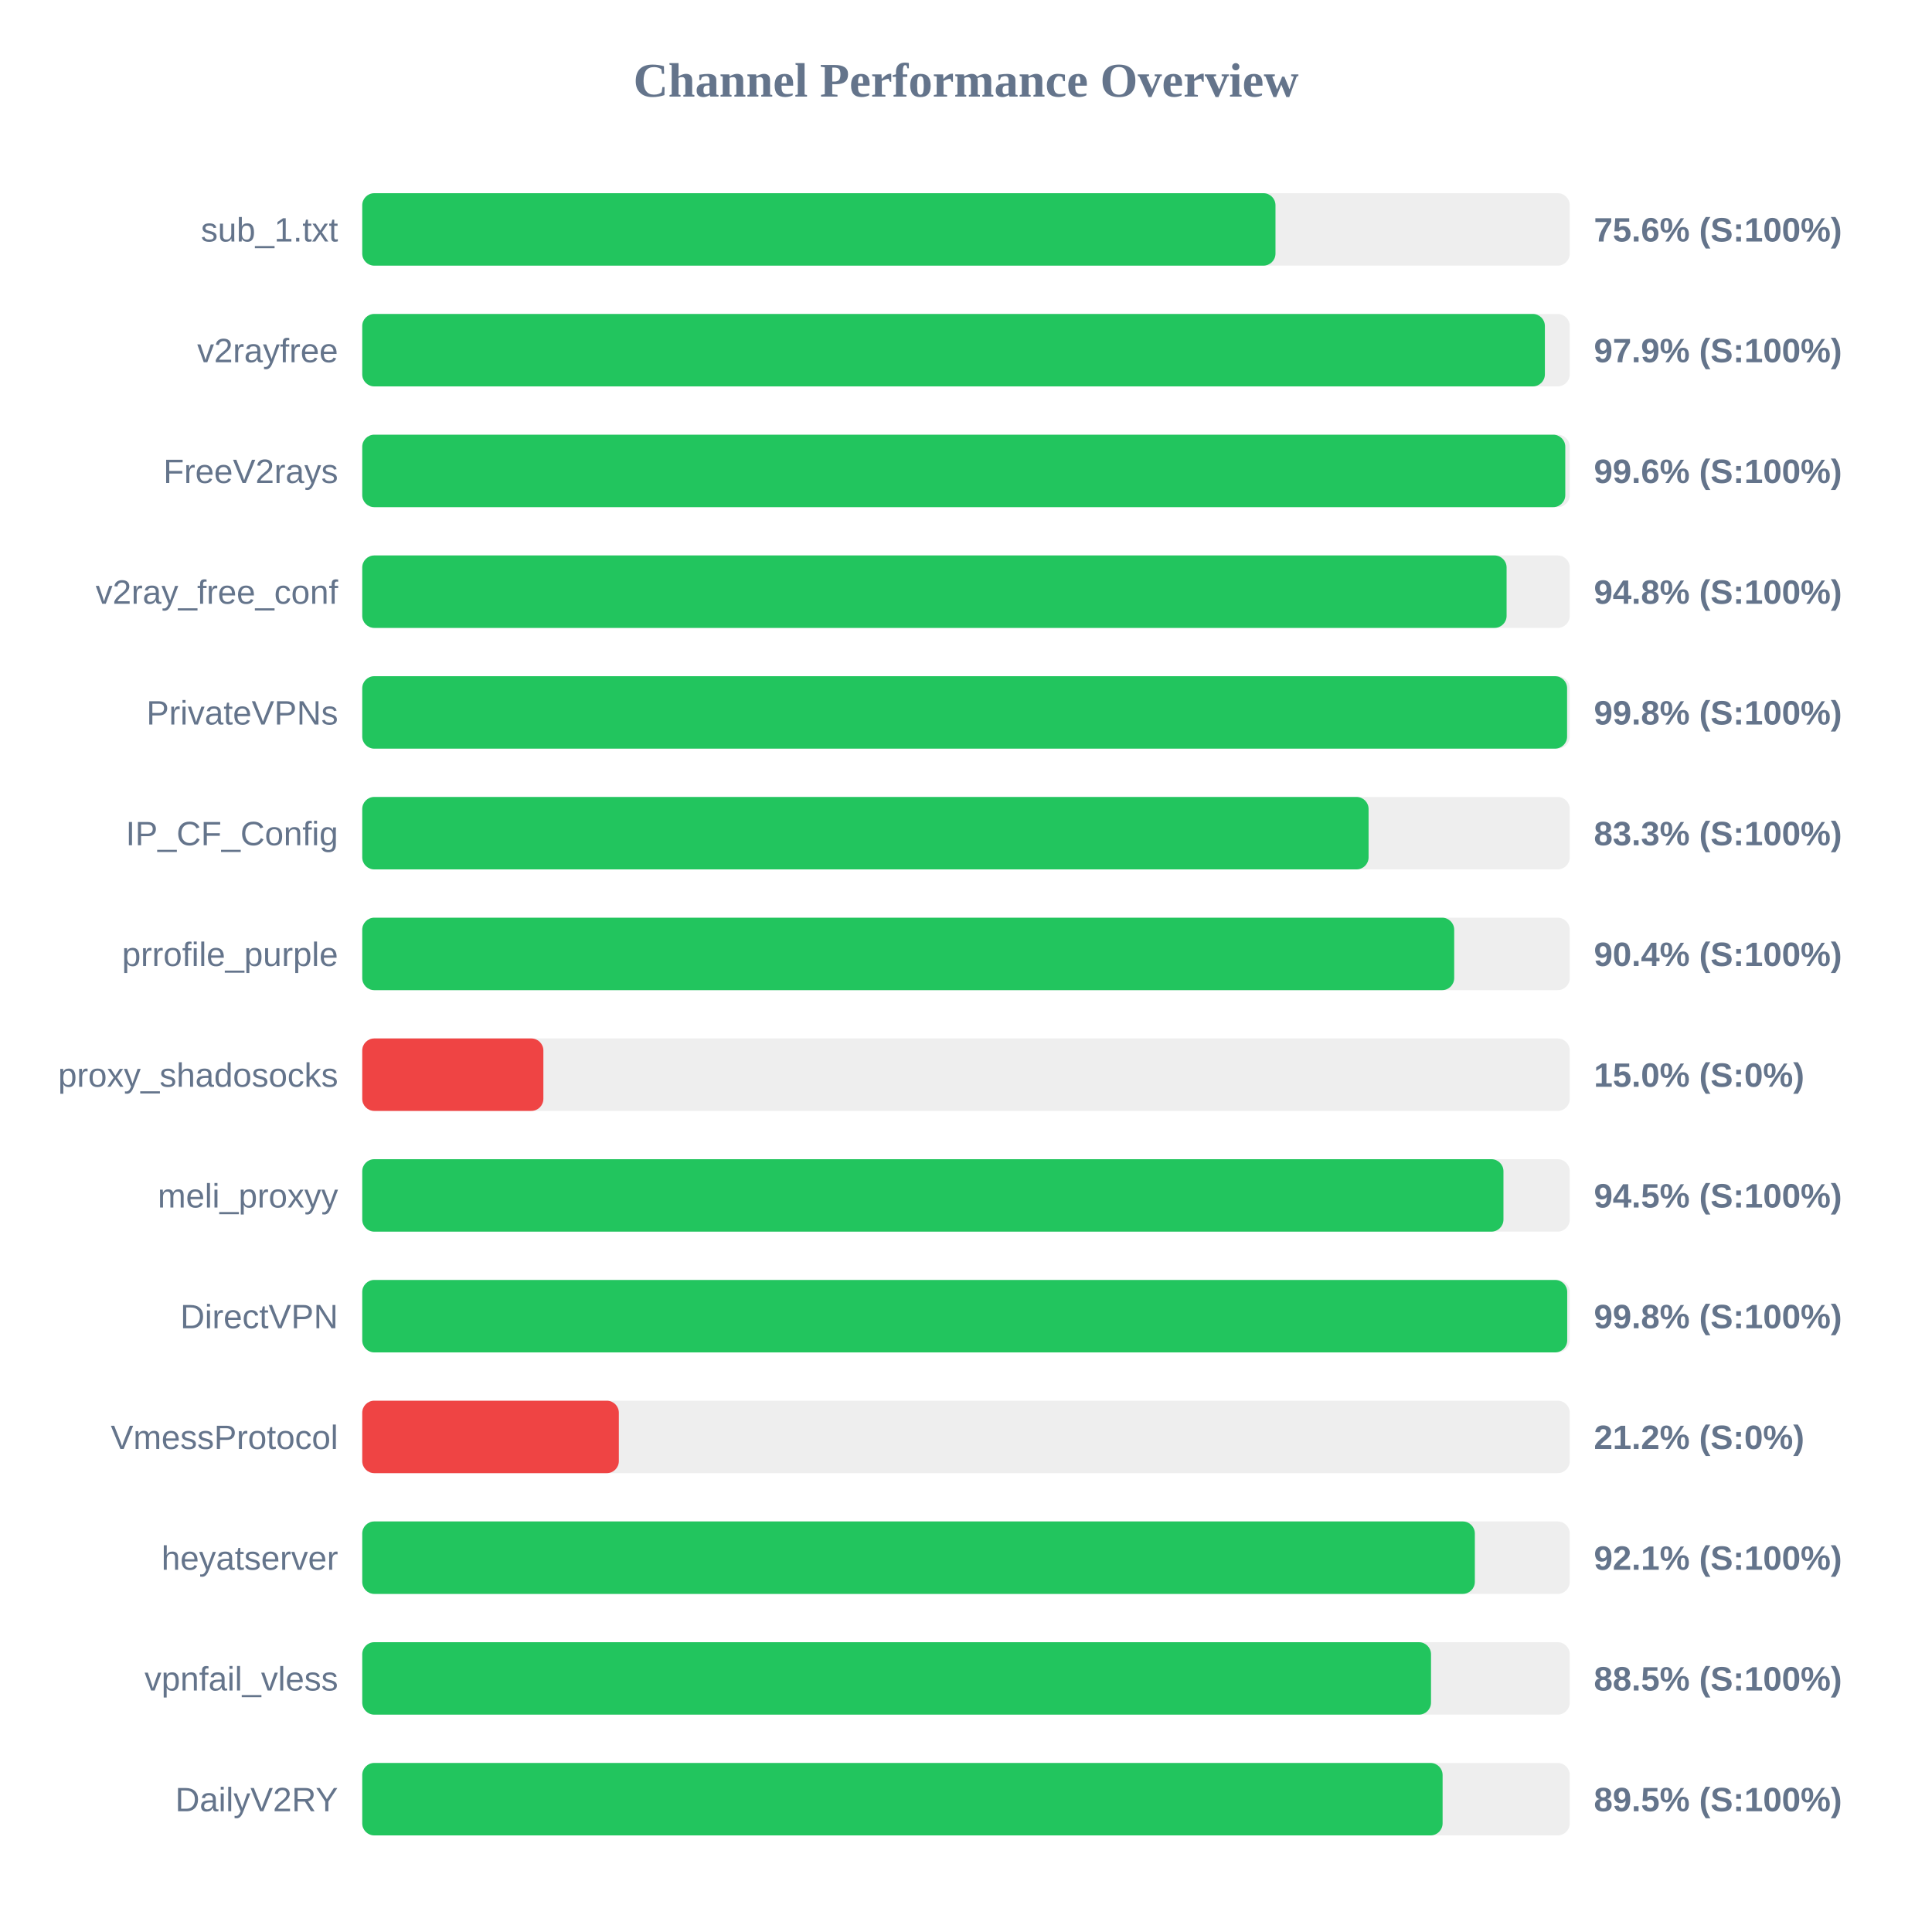
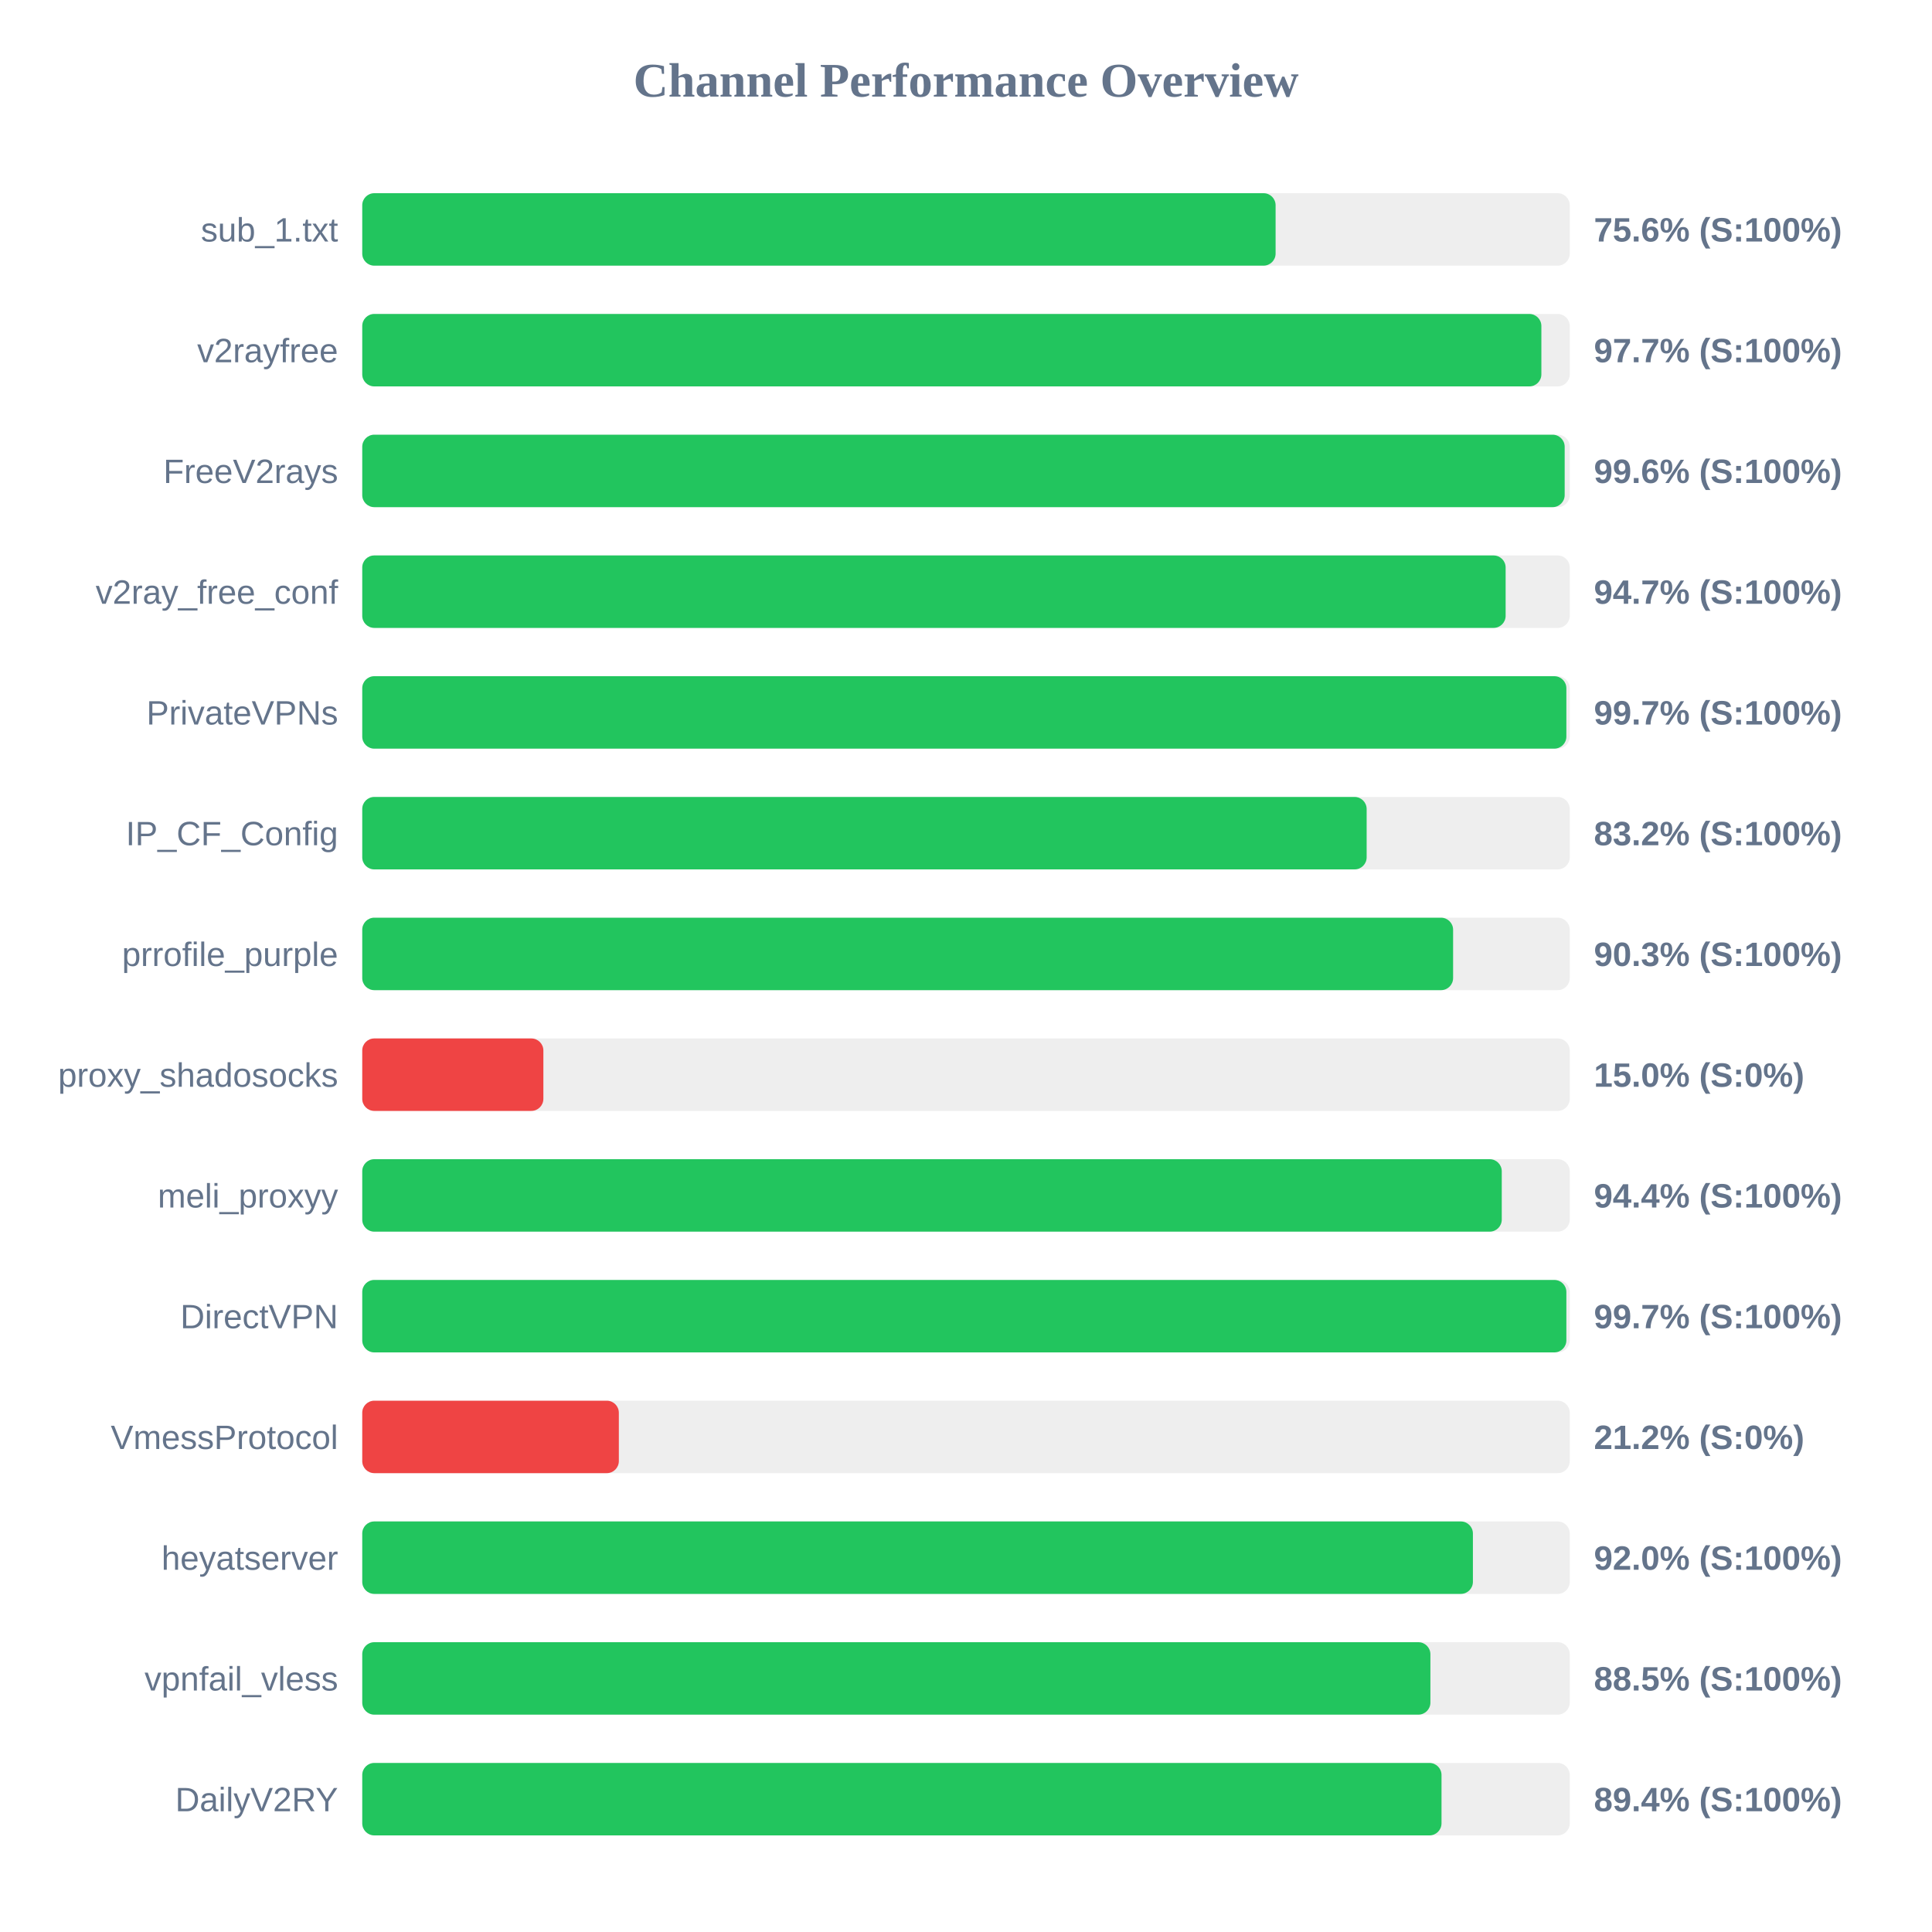
<svg xmlns="http://www.w3.org/2000/svg" width="800" height="800" version="1.1">
  <style>
        .row { font: 14px Arial; fill: #64748b; }
        .score { font: bold 14px Arial; fill: #64748b; }
    </style>
  <text x="400" y="40" text-anchor="middle" font-size="20px" font-weight="bold" fill="#64748b">Channel Performance Overview</text>
  <rect x="150" y="80" width="500" height="30" fill="#eee" rx="5" />
-   <rect x="150" y="80" width="378.15" height="30" fill="#22c55e" rx="5" />
+   <rect x="150" y="80" width="378.2" height="30" fill="#22c55e" rx="5" />
  <text x="140" y="100" text-anchor="end" class="row">sub_1.txt</text>
  <text x="660" y="100" text-anchor="start" class="score">75.6% (S:100%)</text>
  <rect x="150" y="130" width="500" height="30" fill="#eee" rx="5" />
-   <rect x="150" y="130" width="489.7" height="30" fill="#22c55e" rx="5" />
+   <rect x="150" y="130" width="488.25" height="30" fill="#22c55e" rx="5" />
  <text x="140" y="150" text-anchor="end" class="row">v2rayfree</text>
-   <text x="660" y="150" text-anchor="start" class="score">97.9% (S:100%)</text>
+   <text x="660" y="150" text-anchor="start" class="score">97.7% (S:100%)</text>
  <rect x="150" y="180" width="500" height="30" fill="#eee" rx="5" />
-   <rect x="150" y="180" width="498.15" height="30" fill="#22c55e" rx="5" />
+   <rect x="150" y="180" width="497.9" height="30" fill="#22c55e" rx="5" />
  <text x="140" y="200" text-anchor="end" class="row">FreeV2rays</text>
  <text x="660" y="200" text-anchor="start" class="score">99.6% (S:100%)</text>
  <rect x="150" y="230" width="500" height="30" fill="#eee" rx="5" />
-   <rect x="150" y="230" width="473.85" height="30" fill="#22c55e" rx="5" />
+   <rect x="150" y="230" width="473.45" height="30" fill="#22c55e" rx="5" />
  <text x="140" y="250" text-anchor="end" class="row">v2ray_free_conf</text>
-   <text x="660" y="250" text-anchor="start" class="score">94.8% (S:100%)</text>
+   <text x="660" y="250" text-anchor="start" class="score">94.7% (S:100%)</text>
  <rect x="150" y="280" width="500" height="30" fill="#eee" rx="5" />
-   <rect x="150" y="280" width="498.9" height="30" fill="#22c55e" rx="5" />
+   <rect x="150" y="280" width="498.6" height="30" fill="#22c55e" rx="5" />
  <text x="140" y="300" text-anchor="end" class="row">PrivateVPNs</text>
-   <text x="660" y="300" text-anchor="start" class="score">99.8% (S:100%)</text>
+   <text x="660" y="300" text-anchor="start" class="score">99.7% (S:100%)</text>
  <rect x="150" y="330" width="500" height="30" fill="#eee" rx="5" />
-   <rect x="150" y="330" width="416.7" height="30" fill="#22c55e" rx="5" />
+   <rect x="150" y="330" width="415.9" height="30" fill="#22c55e" rx="5" />
  <text x="140" y="350" text-anchor="end" class="row">IP_CF_Config</text>
-   <text x="660" y="350" text-anchor="start" class="score">83.3% (S:100%)</text>
+   <text x="660" y="350" text-anchor="start" class="score">83.2% (S:100%)</text>
  <rect x="150" y="380" width="500" height="30" fill="#eee" rx="5" />
-   <rect x="150" y="380" width="452.15" height="30" fill="#22c55e" rx="5" />
+   <rect x="150" y="380" width="451.7" height="30" fill="#22c55e" rx="5" />
  <text x="140" y="400" text-anchor="end" class="row">prrofile_purple</text>
-   <text x="660" y="400" text-anchor="start" class="score">90.4% (S:100%)</text>
+   <text x="660" y="400" text-anchor="start" class="score">90.3% (S:100%)</text>
  <rect x="150" y="430" width="500" height="30" fill="#eee" rx="5" />
  <rect x="150" y="430" width="75.0" height="30" fill="#ef4444" rx="5" />
  <text x="140" y="450" text-anchor="end" class="row">proxy_shadosocks</text>
  <text x="660" y="450" text-anchor="start" class="score">15.0% (S:0%)</text>
  <rect x="150" y="480" width="500" height="30" fill="#eee" rx="5" />
-   <rect x="150" y="480" width="472.55" height="30" fill="#22c55e" rx="5" />
+   <rect x="150" y="480" width="471.85" height="30" fill="#22c55e" rx="5" />
  <text x="140" y="500" text-anchor="end" class="row">meli_proxyy</text>
-   <text x="660" y="500" text-anchor="start" class="score">94.5% (S:100%)</text>
+   <text x="660" y="500" text-anchor="start" class="score">94.4% (S:100%)</text>
  <rect x="150" y="530" width="500" height="30" fill="#eee" rx="5" />
-   <rect x="150" y="530" width="498.95" height="30" fill="#22c55e" rx="5" />
+   <rect x="150" y="530" width="498.6" height="30" fill="#22c55e" rx="5" />
  <text x="140" y="550" text-anchor="end" class="row">DirectVPN</text>
-   <text x="660" y="550" text-anchor="start" class="score">99.8% (S:100%)</text>
+   <text x="660" y="550" text-anchor="start" class="score">99.7% (S:100%)</text>
  <rect x="150" y="580" width="500" height="30" fill="#eee" rx="5" />
  <rect x="150" y="580" width="106.25" height="30" fill="#ef4444" rx="5" />
  <text x="140" y="600" text-anchor="end" class="row">VmessProtocol</text>
  <text x="660" y="600" text-anchor="start" class="score">21.2% (S:0%)</text>
  <rect x="150" y="630" width="500" height="30" fill="#eee" rx="5" />
-   <rect x="150" y="630" width="460.7" height="30" fill="#22c55e" rx="5" />
+   <rect x="150" y="630" width="459.9" height="30" fill="#22c55e" rx="5" />
  <text x="140" y="650" text-anchor="end" class="row">heyatserver</text>
-   <text x="660" y="650" text-anchor="start" class="score">92.1% (S:100%)</text>
+   <text x="660" y="650" text-anchor="start" class="score">92.0% (S:100%)</text>
  <rect x="150" y="680" width="500" height="30" fill="#eee" rx="5" />
-   <rect x="150" y="680" width="442.55" height="30" fill="#22c55e" rx="5" />
+   <rect x="150" y="680" width="442.3" height="30" fill="#22c55e" rx="5" />
  <text x="140" y="700" text-anchor="end" class="row">vpnfail_vless</text>
  <text x="660" y="700" text-anchor="start" class="score">88.5% (S:100%)</text>
  <rect x="150" y="730" width="500" height="30" fill="#eee" rx="5" />
-   <rect x="150" y="730" width="447.35" height="30" fill="#22c55e" rx="5" />
+   <rect x="150" y="730" width="446.9" height="30" fill="#22c55e" rx="5" />
  <text x="140" y="750" text-anchor="end" class="row">DailyV2RY</text>
-   <text x="660" y="750" text-anchor="start" class="score">89.5% (S:100%)</text>
+   <text x="660" y="750" text-anchor="start" class="score">89.4% (S:100%)</text>
</svg>
